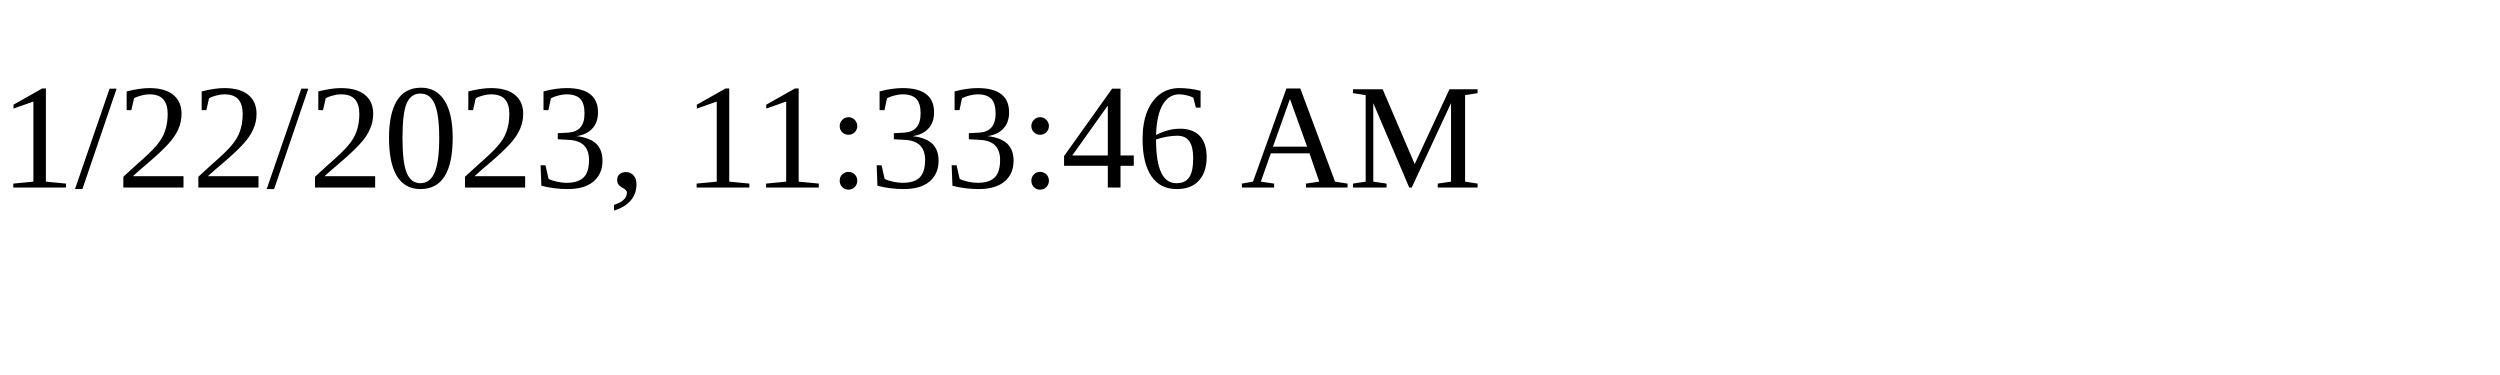
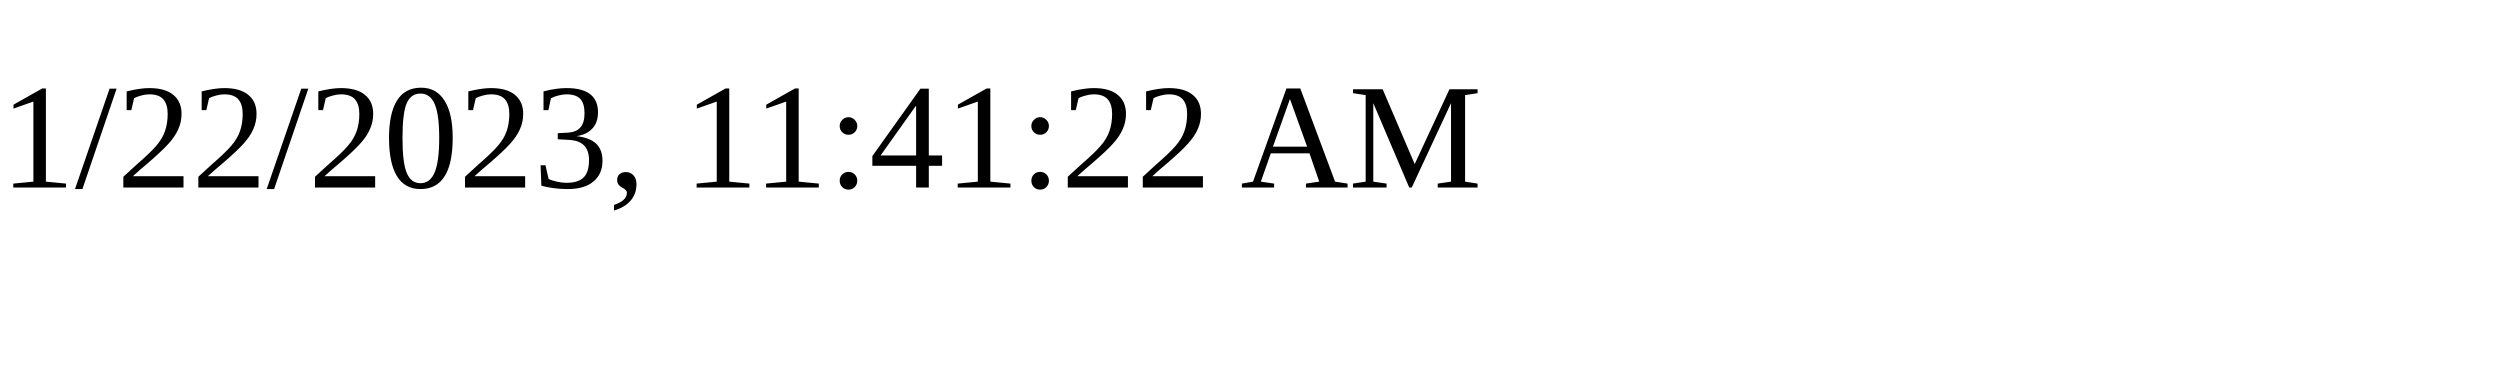
<svg xmlns="http://www.w3.org/2000/svg" height="30" width="200">
-   <text x="0" y="15">1/22/2023, 11:33:46 AM</text>
+   <text x="0" y="15">1/22/2023, 11:41:22 AM</text>
</svg>
